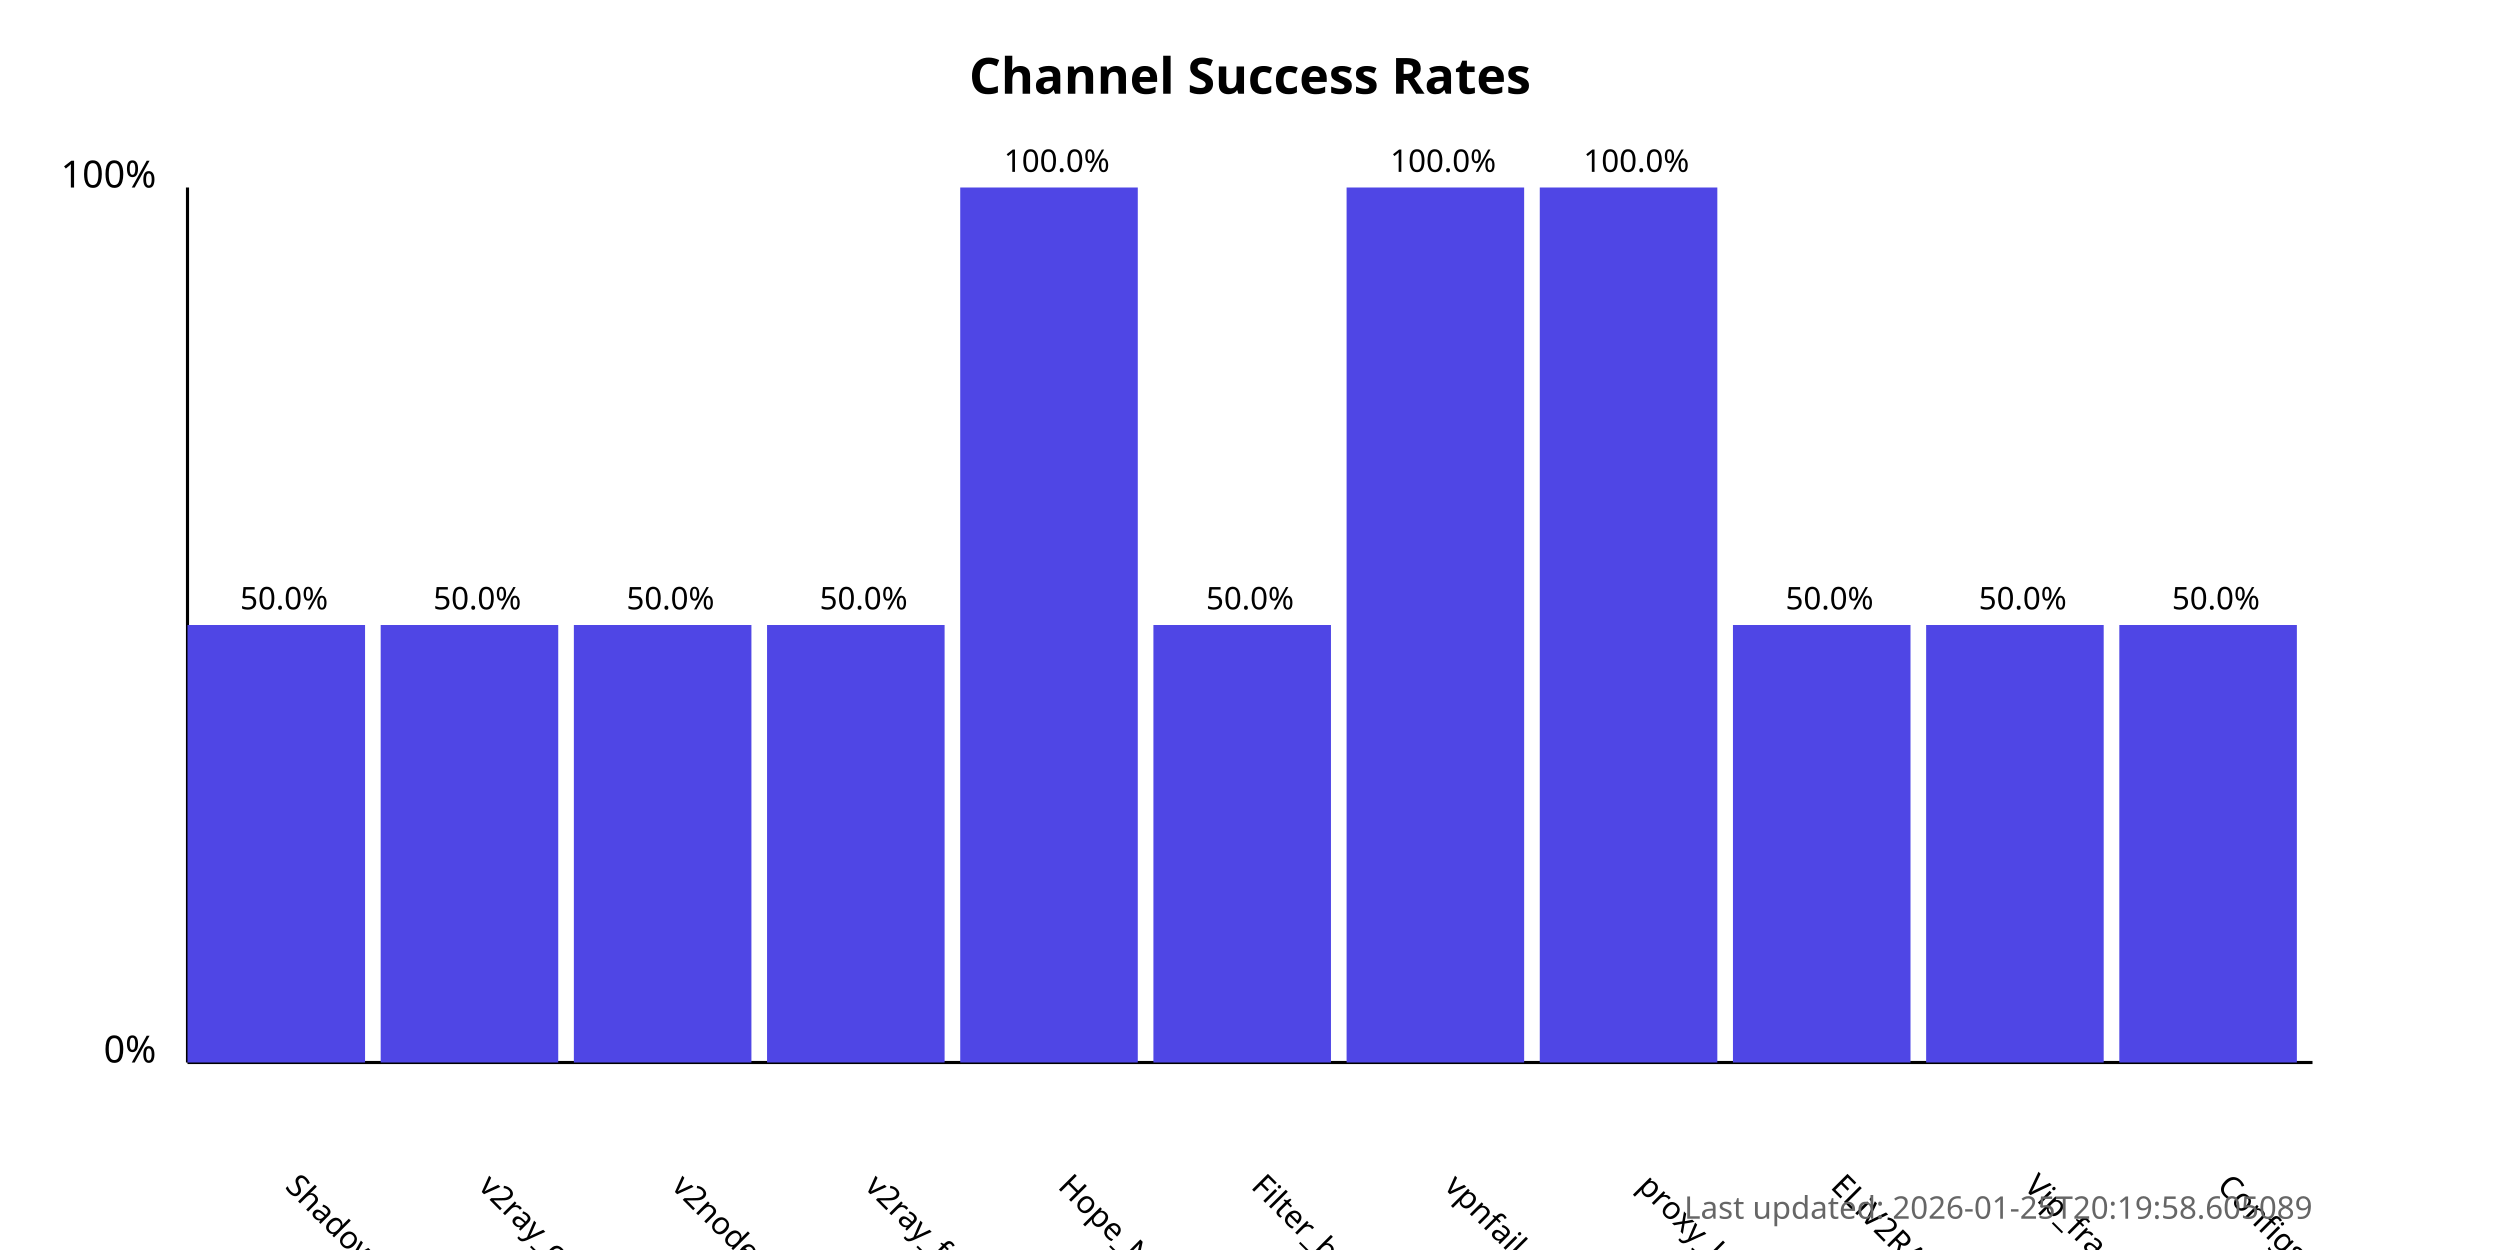
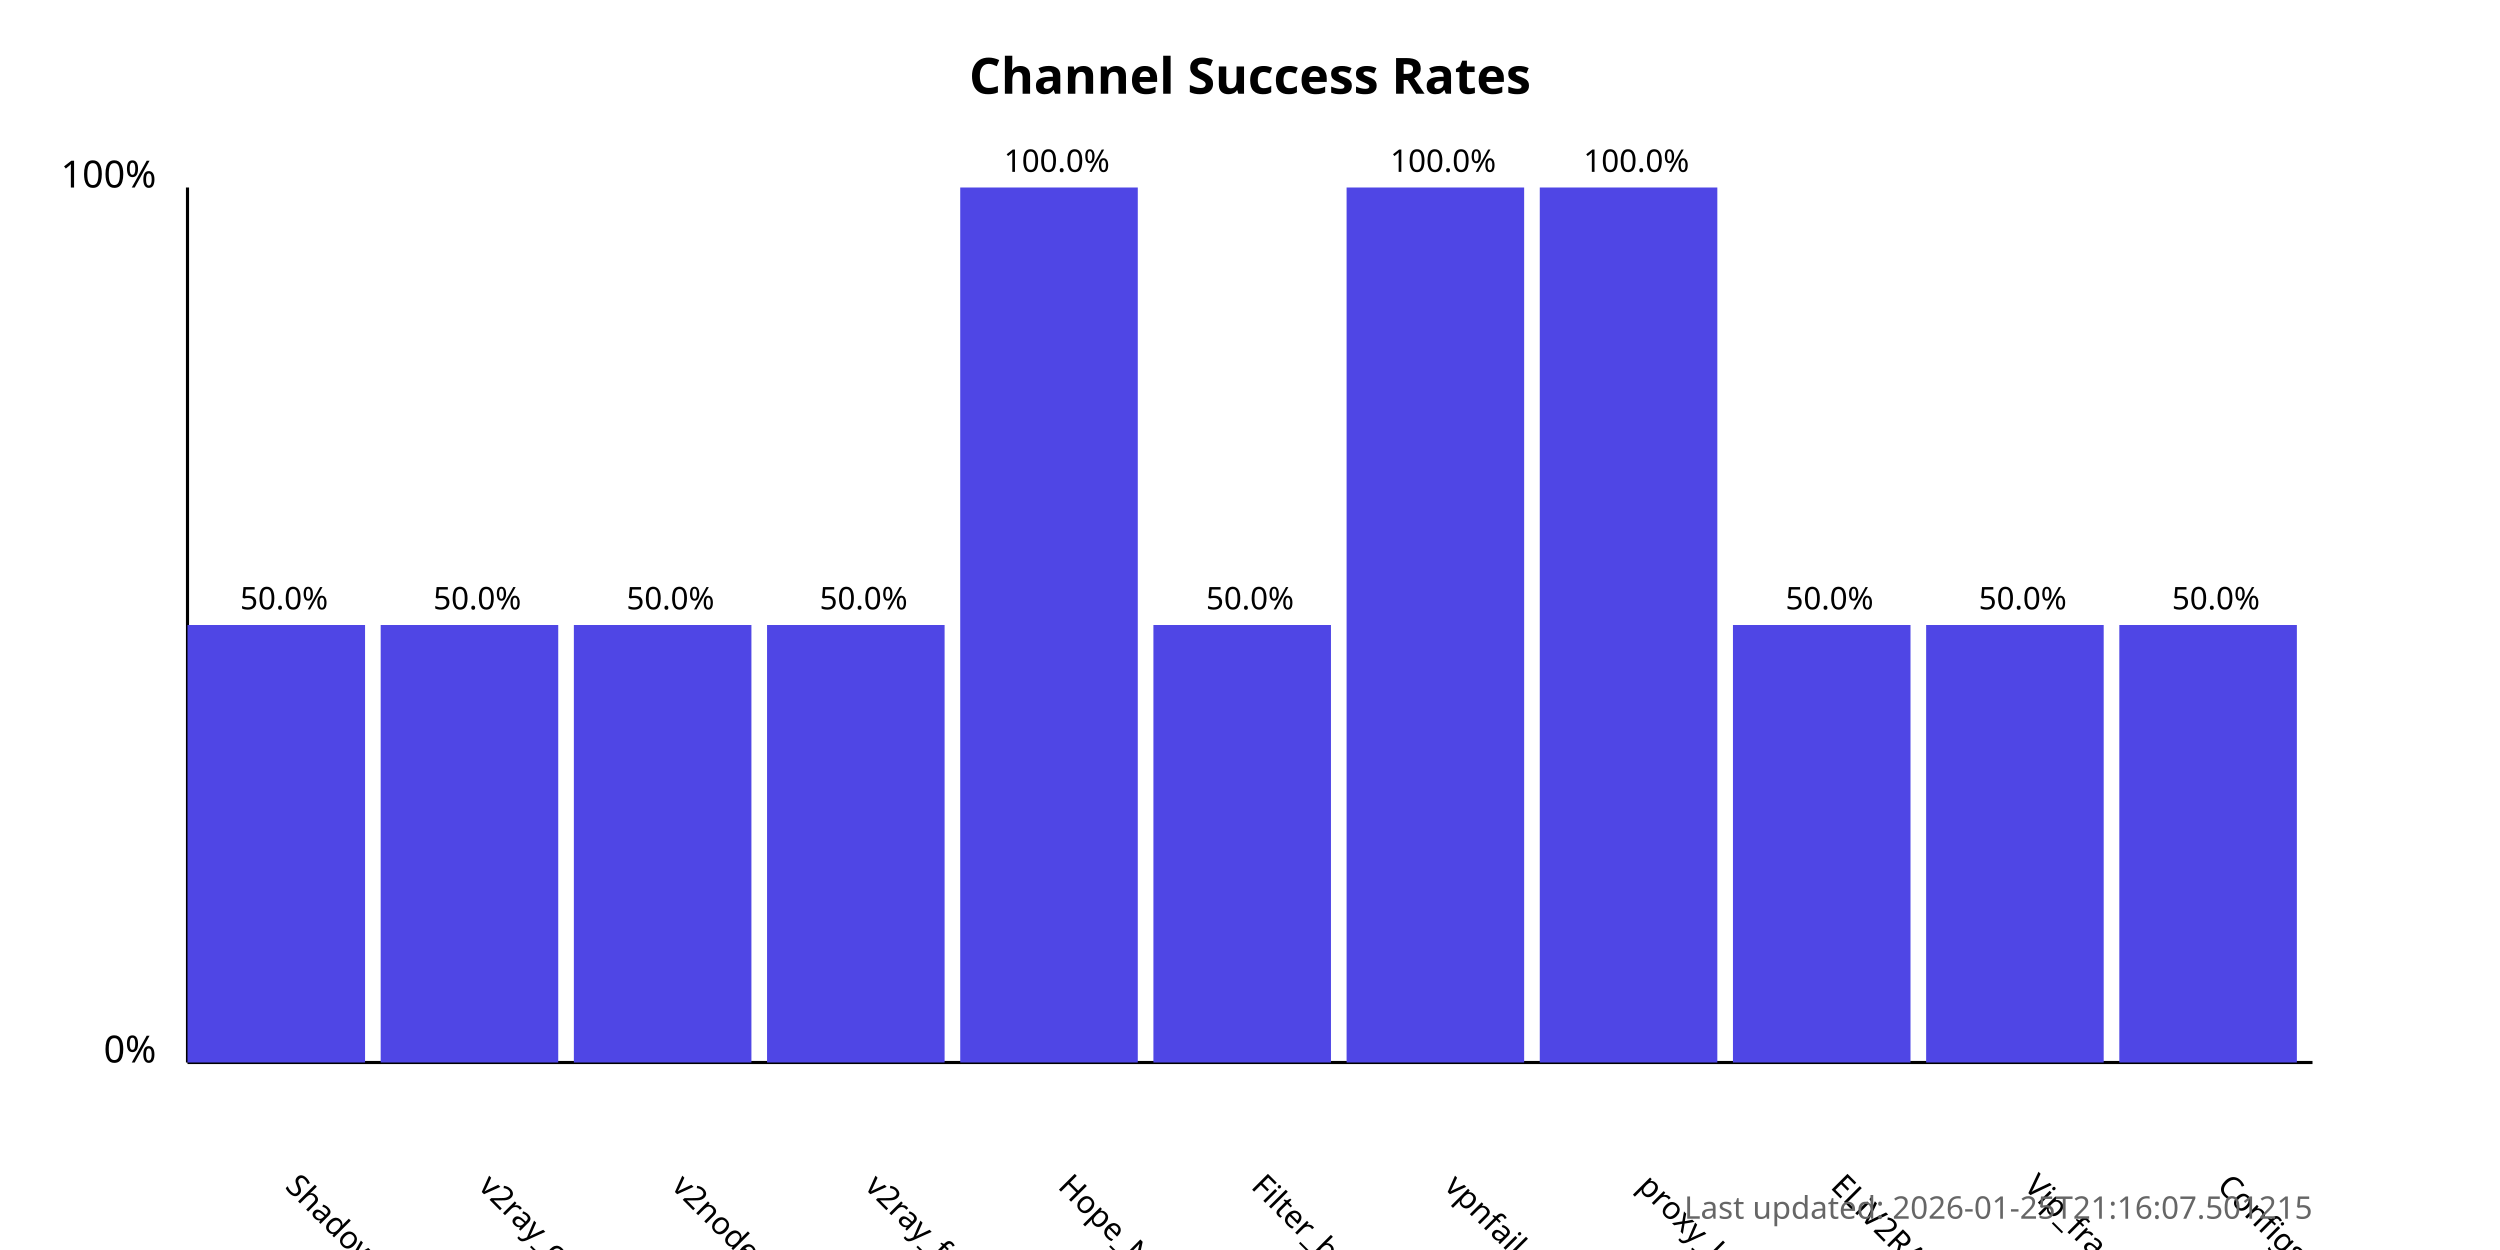
<svg xmlns="http://www.w3.org/2000/svg" width="800" height="400">
  <style>
            .chart-title { font: bold 16px sans-serif; }
            .axis-label { font: 12px sans-serif; }
            .tick-label { font: 10px sans-serif; }
            .bar { fill: #4f46e5; }
            .bar:hover { fill: #6366f1; }
            .timestamp { font: 10px sans-serif; fill: #666; }
        </style>
  <text x="400.0" y="30" text-anchor="middle" class="chart-title">
            Channel Success Rates
        </text>
  <line x1="60" y1="340" x2="60" y2="60" stroke="black" stroke-width="1" />
  <line x1="60" y1="340" x2="740" y2="340" stroke="black" stroke-width="1" />
  <text x="50" y="340" text-anchor="end" class="axis-label">0%</text>
  <text x="50" y="60" text-anchor="end" class="axis-label">100%</text>
  <g>
    <rect x="60" y="200.0" width="56.818" height="140.0" class="bar" />
    <text x="90.909" y="380" transform="rotate(45, 90.90909, 380)" text-anchor="start" class="tick-label">
                ShadowProxy66
            </text>
    <text x="90.909" y="195.0" text-anchor="middle" class="tick-label">
                50.0%
            </text>
  </g>
  <g>
    <rect x="121.818" y="200.0" width="56.818" height="140.0" class="bar" />
    <text x="152.727" y="380" transform="rotate(45, 152.7273, 380)" text-anchor="start" class="tick-label">
                v2ray_configs_pool
            </text>
    <text x="152.727" y="195.0" text-anchor="middle" class="tick-label">
                50.0%
            </text>
  </g>
  <g>
    <rect x="183.636" y="200.0" width="56.818" height="140.0" class="bar" />
    <text x="214.545" y="380" transform="rotate(45, 214.5455, 380)" text-anchor="start" class="tick-label">
                v2nodes
            </text>
    <text x="214.545" y="195.0" text-anchor="middle" class="tick-label">
                50.0%
            </text>
  </g>
  <g>
    <rect x="245.455" y="200.0" width="56.818" height="140.0" class="bar" />
    <text x="276.364" y="380" transform="rotate(45, 276.3636, 380)" text-anchor="start" class="tick-label">
                v2ray_free_conf
            </text>
    <text x="276.364" y="195.0" text-anchor="middle" class="tick-label">
                50.0%
            </text>
  </g>
  <g>
    <rect x="307.273" y="60.0" width="56.818" height="280.0" class="bar" />
    <text x="338.182" y="380" transform="rotate(45, 338.1818, 380)" text-anchor="start" class="tick-label">
                Hope_Net
            </text>
    <text x="338.182" y="55.0" text-anchor="middle" class="tick-label">
                100.0%
            </text>
  </g>
  <g>
    <rect x="369.091" y="200.0" width="56.818" height="140.0" class="bar" />
    <text x="400.0" y="380" transform="rotate(45, 400.0, 380)" text-anchor="start" class="tick-label">
                Filter_breaker
            </text>
    <text x="400.0" y="195.0" text-anchor="middle" class="tick-label">
                50.0%
            </text>
  </g>
  <g>
    <rect x="430.909" y="60.0" width="56.818" height="280.0" class="bar" />
    <text x="461.818" y="380" transform="rotate(45, 461.8182, 380)" text-anchor="start" class="tick-label">
                vpnfail_vless
            </text>
    <text x="461.818" y="55.0" text-anchor="middle" class="tick-label">
                100.0%
            </text>
  </g>
  <g>
    <rect x="492.727" y="60.0" width="56.818" height="280.0" class="bar" />
    <text x="523.636" y="380" transform="rotate(45, 523.6364, 380)" text-anchor="start" class="tick-label">
                proxy_kafee
            </text>
    <text x="523.636" y="55.0" text-anchor="middle" class="tick-label">
                100.0%
            </text>
  </g>
  <g>
    <rect x="554.545" y="200.0" width="56.818" height="140.0" class="bar" />
    <text x="585.455" y="380" transform="rotate(45, 585.4545, 380)" text-anchor="start" class="tick-label">
                ELiV2RAY
            </text>
    <text x="585.455" y="195.0" text-anchor="middle" class="tick-label">
                50.0%
            </text>
  </g>
  <g>
    <rect x="616.364" y="200.0" width="56.818" height="140.0" class="bar" />
    <text x="647.273" y="380" transform="rotate(45, 647.2727, 380)" text-anchor="start" class="tick-label">
                Vip_fragment_v2ray
            </text>
    <text x="647.273" y="195.0" text-anchor="middle" class="tick-label">
                50.0%
            </text>
  </g>
  <g>
    <rect x="678.182" y="200.0" width="56.818" height="140.0" class="bar" />
    <text x="709.091" y="380" transform="rotate(45, 709.0909, 380)" text-anchor="start" class="tick-label">
                ConfigsHubPlus
            </text>
    <text x="709.091" y="195.0" text-anchor="middle" class="tick-label">
                50.0%
            </text>
  </g>
  <text x="740" y="390" text-anchor="end" class="timestamp">
-             Last updated: 2026-01-25T20:19:58.605089
+             Last updated: 2026-01-25T21:16:07.501215
        </text>
</svg>
